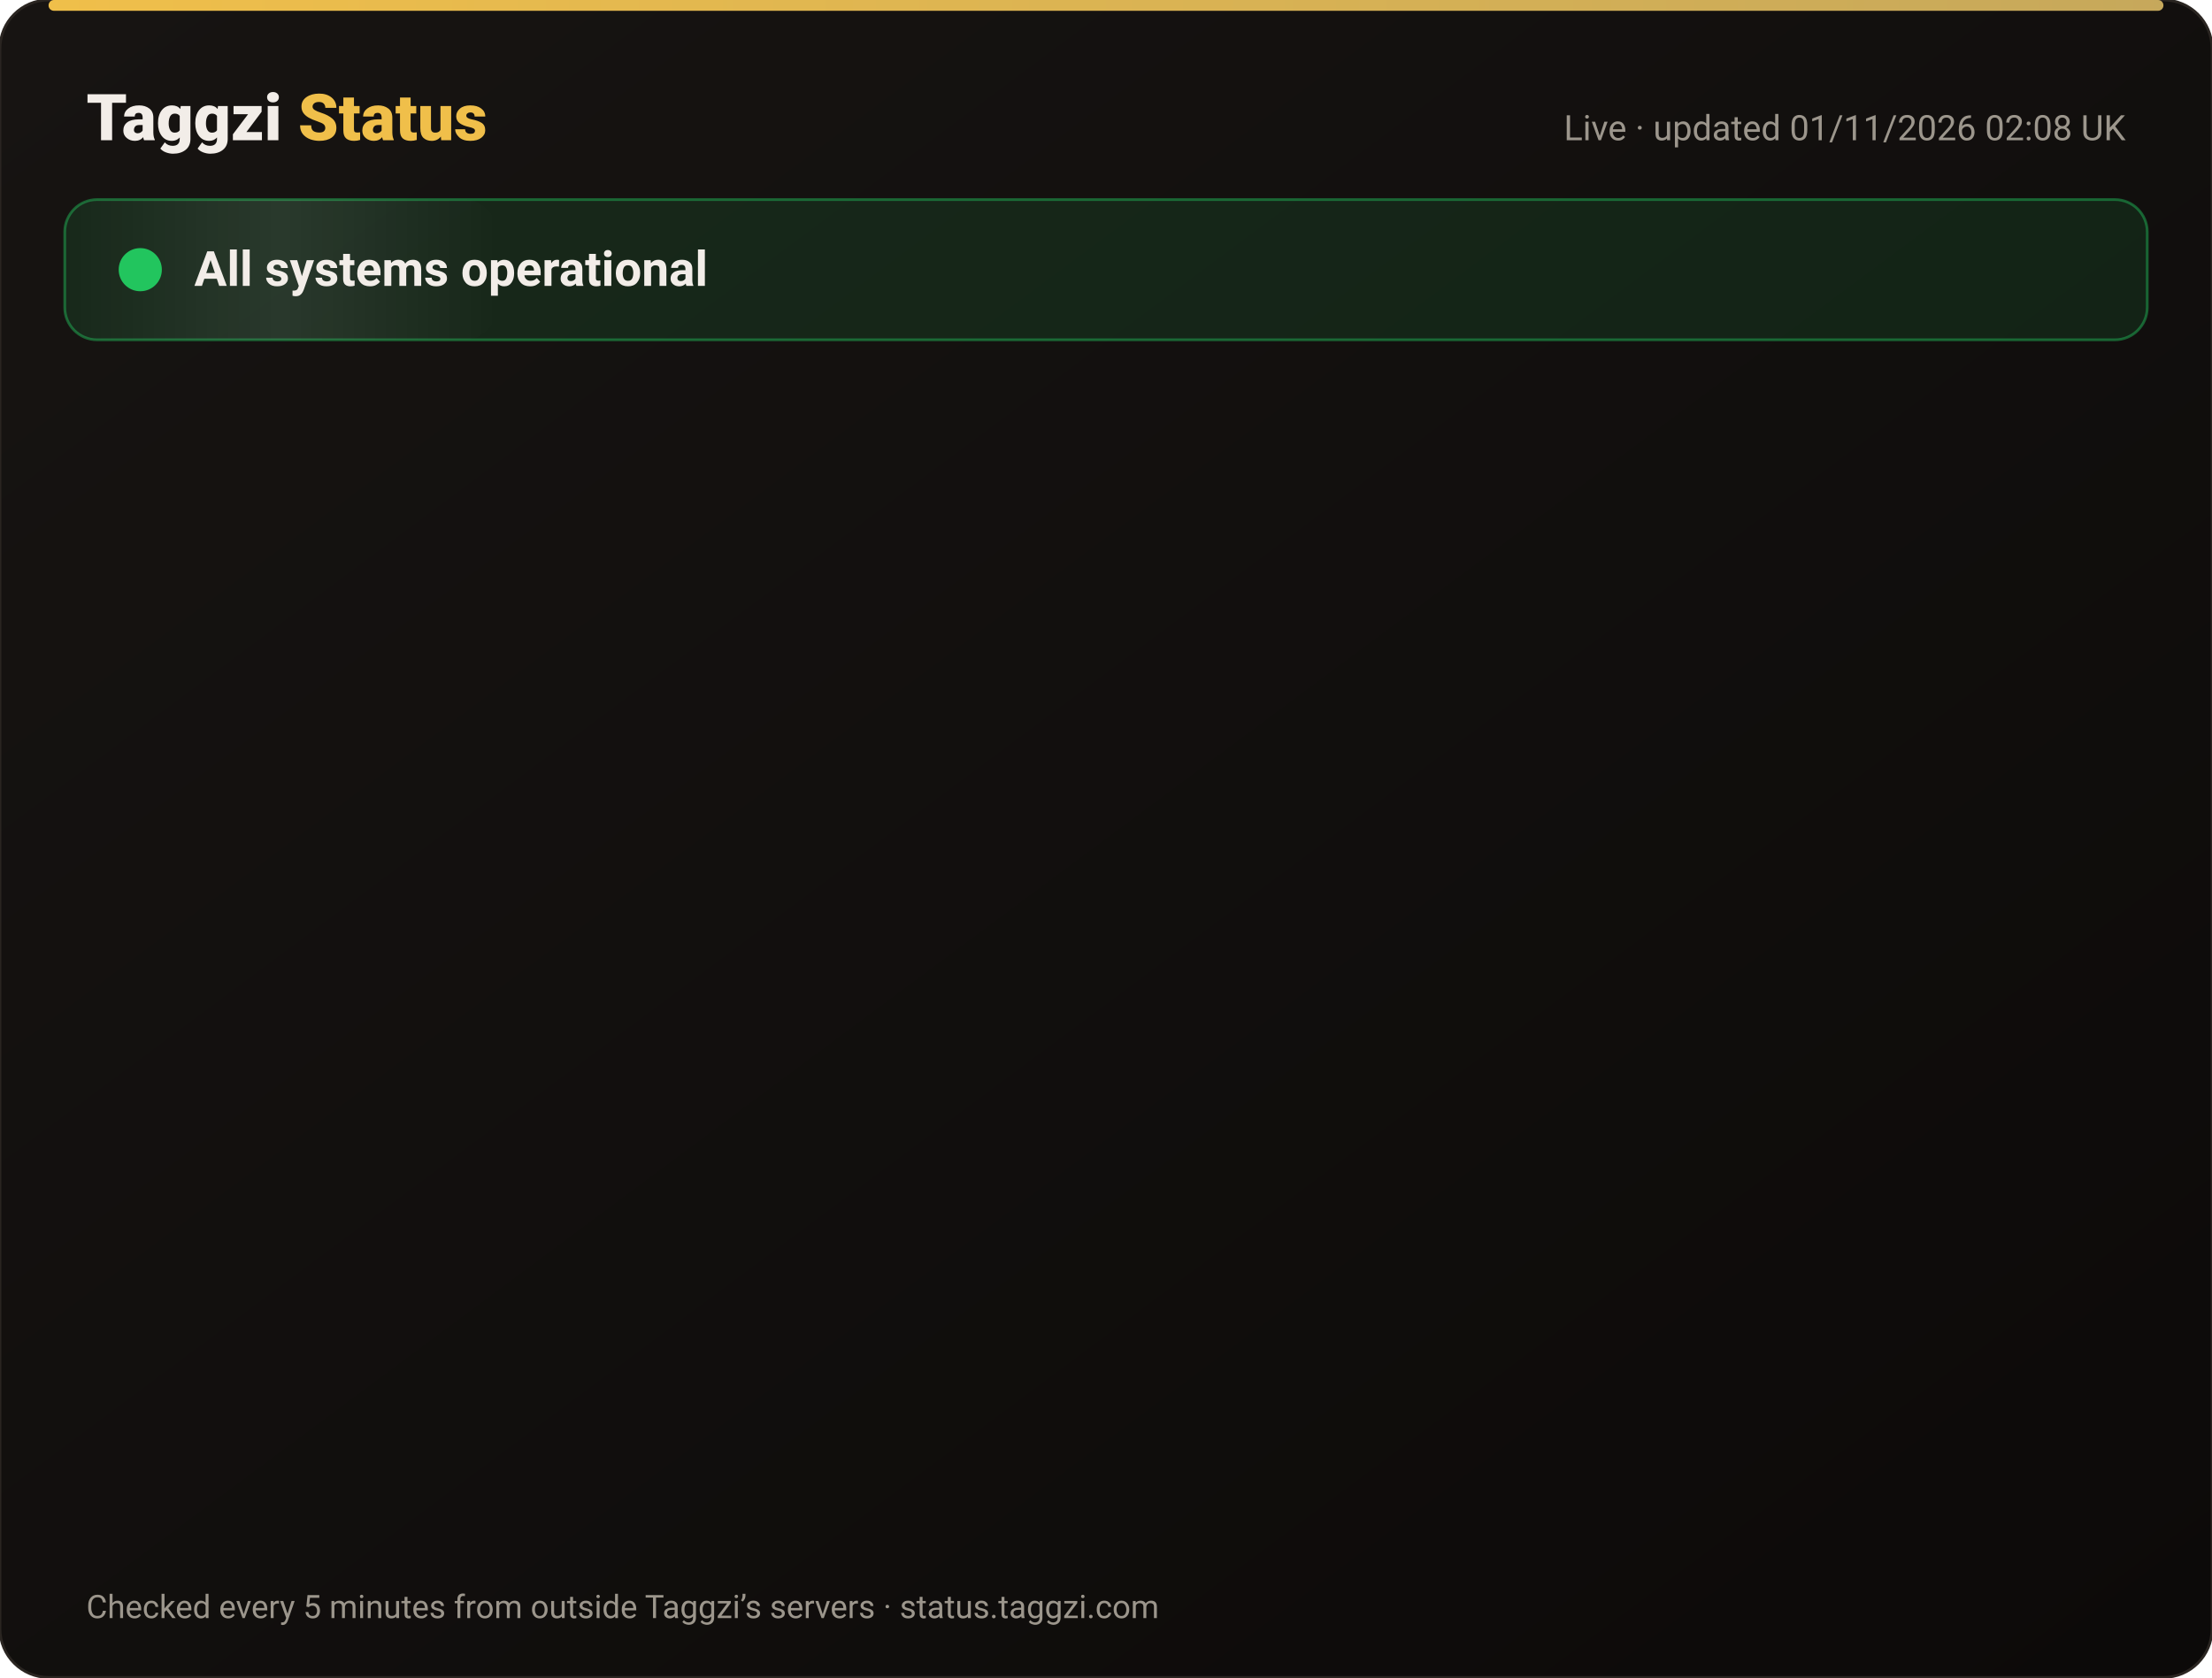
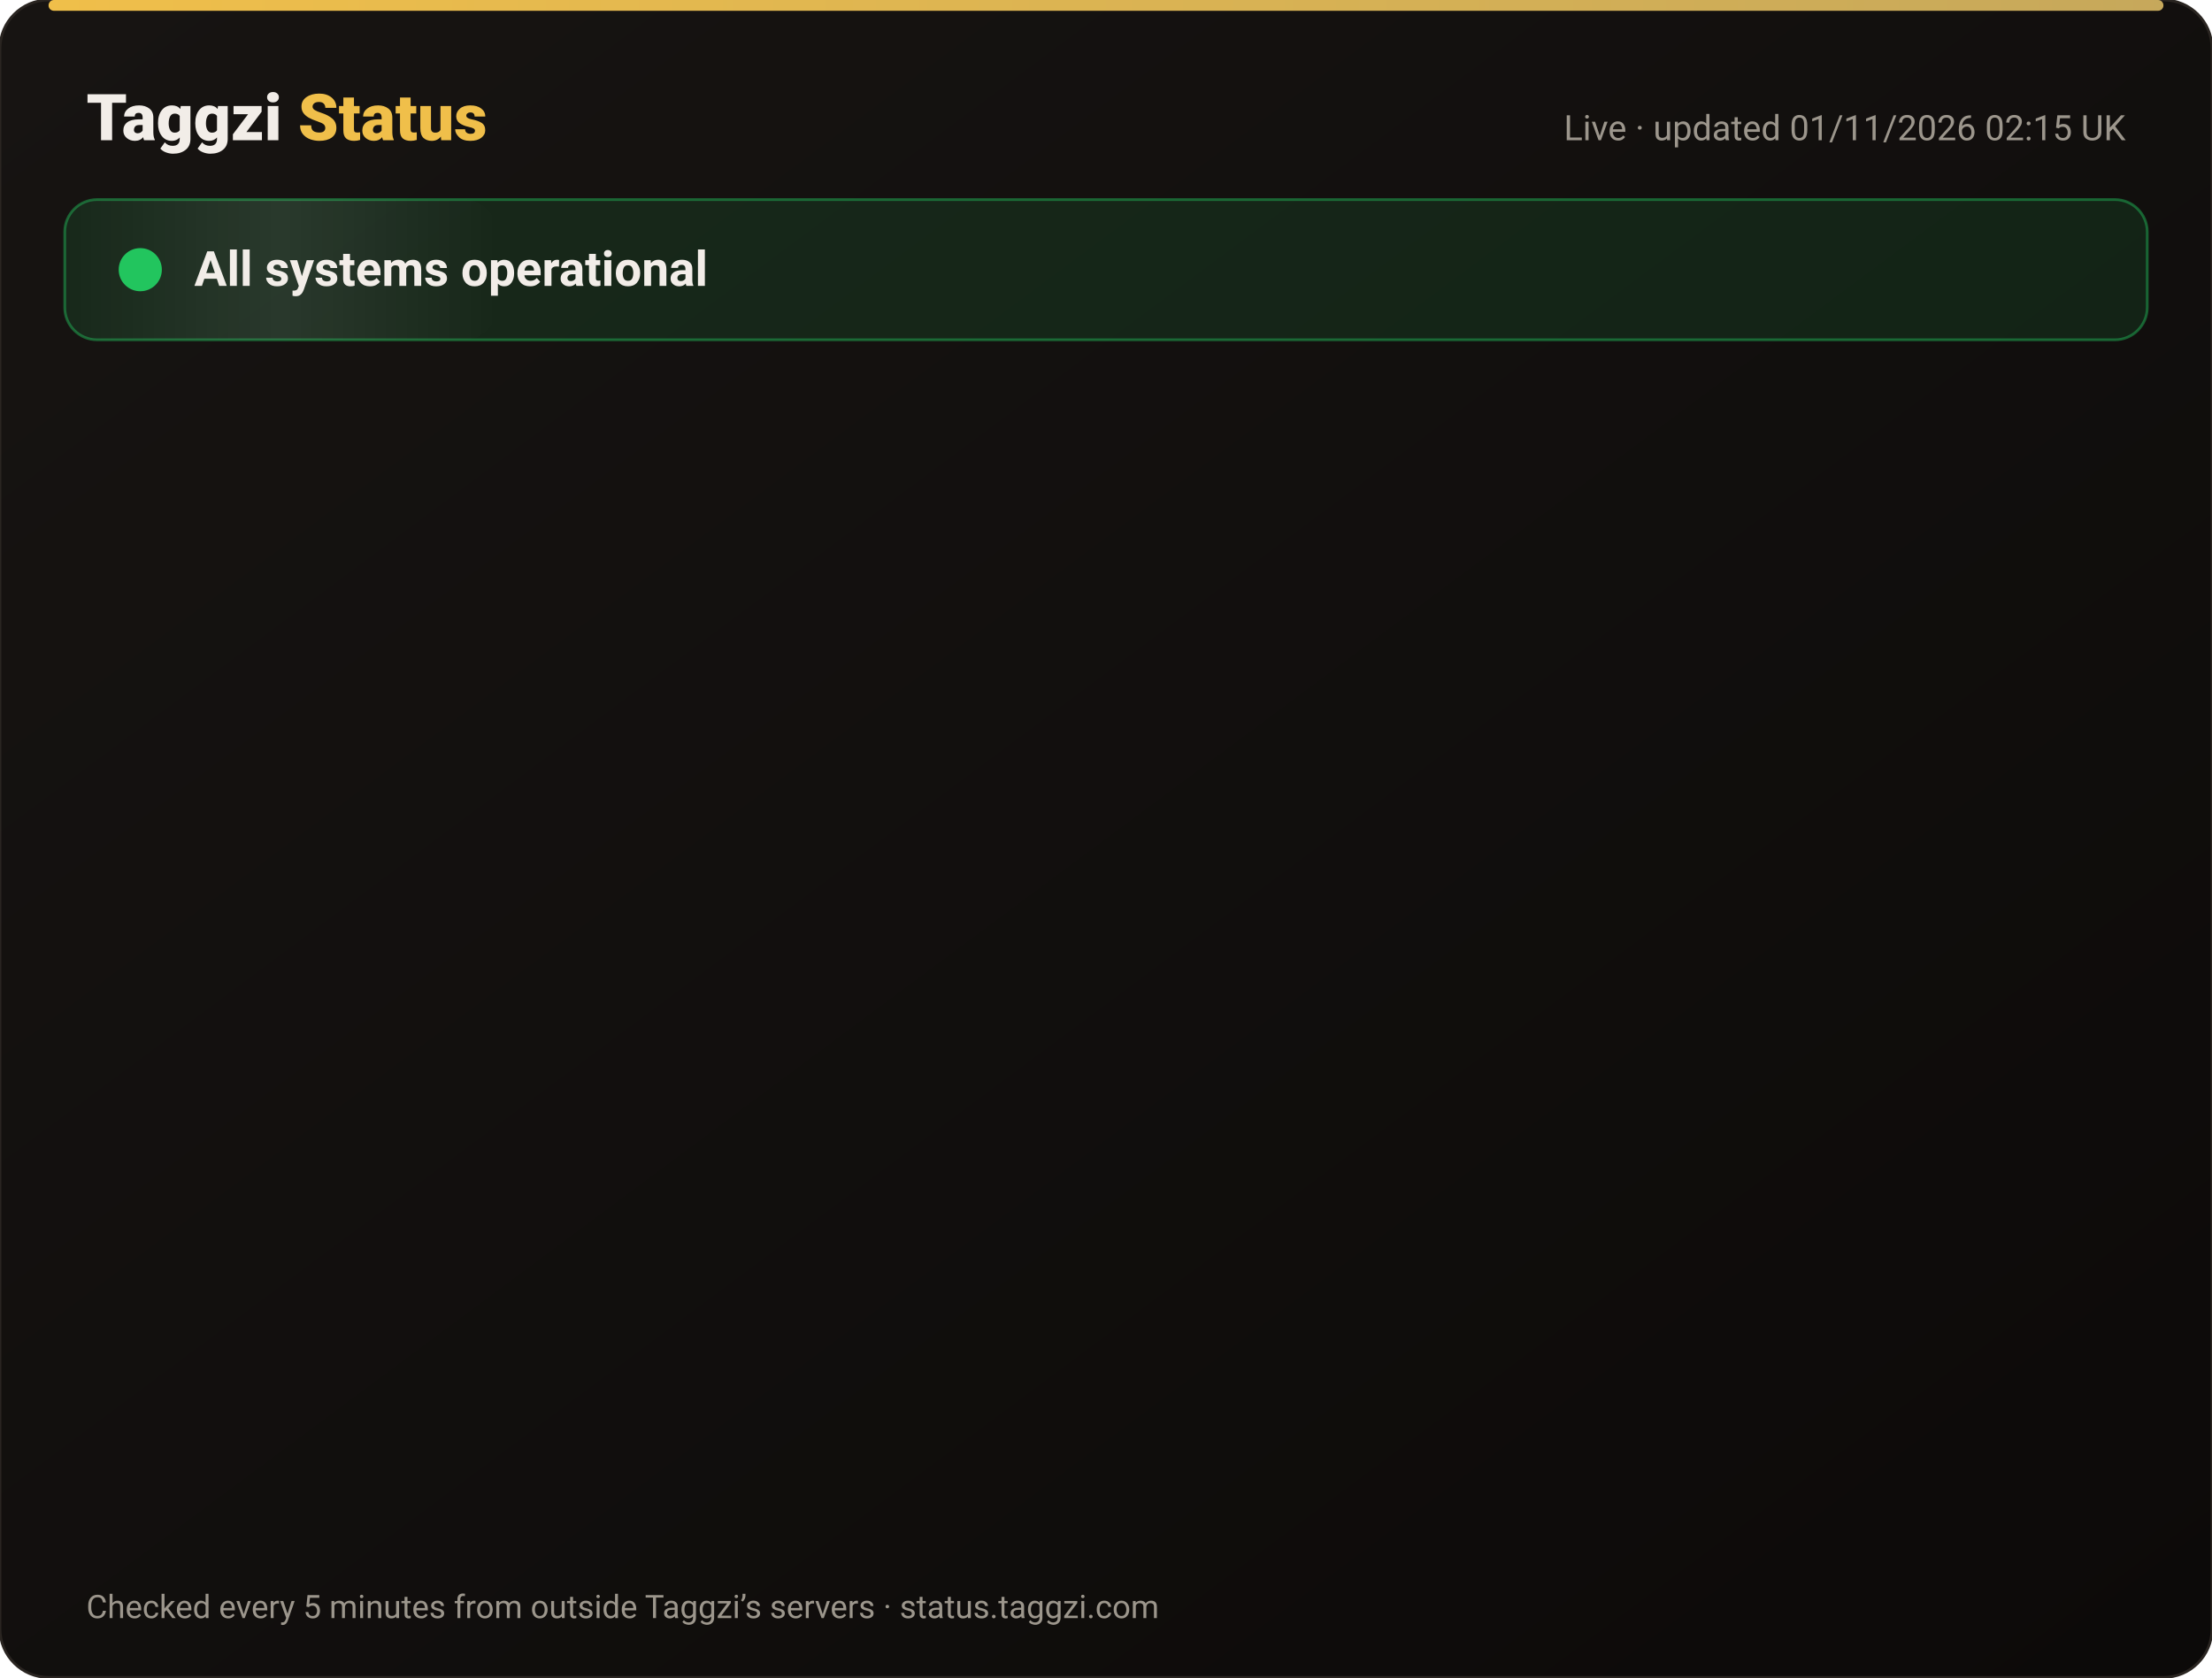
<svg xmlns="http://www.w3.org/2000/svg" width="820" height="622" viewBox="0 0 820 622" font-family="-apple-system,Segoe UI,Roboto,Helvetica,Arial,sans-serif">
  <defs>
    <linearGradient id="bg" x1="0" y1="0" x2="1" y2="1">
      <stop offset="0" stop-color="#171412" />
      <stop offset="1" stop-color="#0C0A09" />
    </linearGradient>
    <linearGradient id="gold" x1="0" x2="1">
      <stop offset="0" stop-color="#F0BF4A" />
      <stop offset="1" stop-color="#c6a85b" />
    </linearGradient>
    <linearGradient id="shine" x1="0" x2="1">
      <stop offset="0" stop-color="#fff" stop-opacity="0" />
      <stop offset=".5" stop-color="#fff" stop-opacity=".08" />
      <stop offset="1" stop-color="#fff" stop-opacity="0" />
    </linearGradient>
  </defs>
  <rect width="820" height="622" rx="18" fill="url(#bg)" stroke="#2a2521" />
  <rect x="18" y="0" width="784" height="4" rx="2" fill="url(#gold)" />
  <text x="32" y="52" font-size="24" font-weight="800" fill="#F2EDE8">Taggzi <tspan fill="#F0BF4A">Status</tspan>
  </text>
-   <text x="788" y="52" font-size="13" fill="#9C968C" text-anchor="end">Live · updated 01/11/2026 02:08 UK</text>
+   <text x="788" y="52" font-size="13" fill="#9C968C" text-anchor="end">Live · updated 01/11/2026 02:15 UK</text>
  <rect x="24" y="74" width="772" height="52" rx="12" fill="#22c55e" fill-opacity=".12" stroke="#22c55e" stroke-opacity=".45" />
  <rect x="24" y="74" width="160" height="52" rx="12" fill="url(#shine)">
    <animate attributeName="x" from="-160" to="820" dur="4s" repeatCount="indefinite" />
  </rect>
  <circle cx="52" cy="100" r="7" fill="#22c55e" />
  <circle cx="52" cy="100" r="7" fill="none" stroke="#22c55e" stroke-width="2">
    <animate attributeName="r" values="7;15;7" dur="2s" repeatCount="indefinite" />
    <animate attributeName="opacity" values=".9;0;.9" dur="2s" repeatCount="indefinite" />
  </circle>
  <text x="72" y="106" font-size="18" font-weight="700" fill="#F2EDE8">All systems operational</text>
  <g opacity="0">
    <animate attributeName="opacity" from="0" to="1" begin="0.00s" dur=".6s" fill="freeze" />
    <line x1="32" y1="188" x2="788" y2="188" stroke="#2a2521" />
    <circle cx="44" cy="166" r="6" fill="#22c55e">
      <animate attributeName="opacity" values="1;.45;1" dur="2.4s" begin="0.00s" repeatCount="indefinite" />
    </circle>
    <text x="62" y="171" font-size="15" font-weight="650" fill="#F2EDE8">Website</text>
    <text x="630" y="171" font-size="13" fill="#9C968C" text-anchor="end">99.96% uptime</text>
    <rect x="648" y="154" width="140" height="24" rx="12" fill="#22c55e" fill-opacity=".14" stroke="#22c55e" stroke-opacity=".5" />
    <text x="718" y="171" font-size="12" font-weight="700" fill="#22c55e" text-anchor="middle">Operational</text>
  </g>
  <g opacity="0">
    <animate attributeName="opacity" from="0" to="1" begin="0.15s" dur=".6s" fill="freeze" />
    <line x1="32" y1="234" x2="788" y2="234" stroke="#2a2521" />
    <circle cx="44" cy="212" r="6" fill="#22c55e">
      <animate attributeName="opacity" values="1;.45;1" dur="2.4s" begin="0.15s" repeatCount="indefinite" />
    </circle>
    <text x="62" y="217" font-size="15" font-weight="650" fill="#F2EDE8">Tag scans</text>
    <text x="630" y="217" font-size="13" fill="#9C968C" text-anchor="end">99.96% uptime</text>
    <rect x="648" y="200" width="140" height="24" rx="12" fill="#22c55e" fill-opacity=".14" stroke="#22c55e" stroke-opacity=".5" />
    <text x="718" y="217" font-size="12" font-weight="700" fill="#22c55e" text-anchor="middle">Operational</text>
  </g>
  <g opacity="0">
    <animate attributeName="opacity" from="0" to="1" begin="0.30s" dur=".6s" fill="freeze" />
    <line x1="32" y1="280" x2="788" y2="280" stroke="#2a2521" />
    <circle cx="44" cy="258" r="6" fill="#22c55e">
      <animate attributeName="opacity" values="1;.45;1" dur="2.4s" begin="0.30s" repeatCount="indefinite" />
    </circle>
    <text x="62" y="263" font-size="15" font-weight="650" fill="#F2EDE8">Manual tag lookup</text>
    <text x="630" y="263" font-size="13" fill="#9C968C" text-anchor="end">99.96% uptime</text>
    <rect x="648" y="246" width="140" height="24" rx="12" fill="#22c55e" fill-opacity=".14" stroke="#22c55e" stroke-opacity=".5" />
    <text x="718" y="263" font-size="12" font-weight="700" fill="#22c55e" text-anchor="middle">Operational</text>
  </g>
  <g opacity="0">
    <animate attributeName="opacity" from="0" to="1" begin="0.45s" dur=".6s" fill="freeze" />
    <line x1="32" y1="326" x2="788" y2="326" stroke="#2a2521" />
    <circle cx="44" cy="304" r="6" fill="#22c55e">
      <animate attributeName="opacity" values="1;.45;1" dur="2.4s" begin="0.45s" repeatCount="indefinite" />
    </circle>
    <text x="62" y="309" font-size="15" font-weight="650" fill="#F2EDE8">App &amp; login</text>
    <text x="630" y="309" font-size="13" fill="#9C968C" text-anchor="end">99.96% uptime</text>
    <rect x="648" y="292" width="140" height="24" rx="12" fill="#22c55e" fill-opacity=".14" stroke="#22c55e" stroke-opacity=".5" />
    <text x="718" y="309" font-size="12" font-weight="700" fill="#22c55e" text-anchor="middle">Operational</text>
  </g>
  <g opacity="0">
    <animate attributeName="opacity" from="0" to="1" begin="0.60s" dur=".6s" fill="freeze" />
    <line x1="32" y1="372" x2="788" y2="372" stroke="#2a2521" />
    <circle cx="44" cy="350" r="6" fill="#22c55e">
      <animate attributeName="opacity" values="1;.45;1" dur="2.4s" begin="0.60s" repeatCount="indefinite" />
    </circle>
    <text x="62" y="355" font-size="15" font-weight="650" fill="#F2EDE8">Community alerts</text>
    <text x="630" y="355" font-size="13" fill="#9C968C" text-anchor="end">99.96% uptime</text>
    <rect x="648" y="338" width="140" height="24" rx="12" fill="#22c55e" fill-opacity=".14" stroke="#22c55e" stroke-opacity=".5" />
    <text x="718" y="355" font-size="12" font-weight="700" fill="#22c55e" text-anchor="middle">Operational</text>
  </g>
  <g opacity="0">
    <animate attributeName="opacity" from="0" to="1" begin="0.75s" dur=".6s" fill="freeze" />
    <line x1="32" y1="418" x2="788" y2="418" stroke="#2a2521" />
    <circle cx="44" cy="396" r="6" fill="#22c55e">
      <animate attributeName="opacity" values="1;.45;1" dur="2.4s" begin="0.75s" repeatCount="indefinite" />
    </circle>
    <text x="62" y="401" font-size="15" font-weight="650" fill="#F2EDE8">Private calling</text>
    <text x="630" y="401" font-size="13" fill="#9C968C" text-anchor="end">99.96% uptime</text>
    <rect x="648" y="384" width="140" height="24" rx="12" fill="#22c55e" fill-opacity=".14" stroke="#22c55e" stroke-opacity=".5" />
    <text x="718" y="401" font-size="12" font-weight="700" fill="#22c55e" text-anchor="middle">Operational</text>
  </g>
  <g opacity="0">
    <animate attributeName="opacity" from="0" to="1" begin="0.90s" dur=".6s" fill="freeze" />
    <line x1="32" y1="464" x2="788" y2="464" stroke="#2a2521" />
    <circle cx="44" cy="442" r="6" fill="#22c55e">
      <animate attributeName="opacity" values="1;.45;1" dur="2.4s" begin="0.90s" repeatCount="indefinite" />
    </circle>
    <text x="62" y="447" font-size="15" font-weight="650" fill="#F2EDE8">Payments</text>
    <text x="630" y="447" font-size="13" fill="#9C968C" text-anchor="end">99.95% uptime</text>
    <rect x="648" y="430" width="140" height="24" rx="12" fill="#22c55e" fill-opacity=".14" stroke="#22c55e" stroke-opacity=".5" />
    <text x="718" y="447" font-size="12" font-weight="700" fill="#22c55e" text-anchor="middle">Operational</text>
  </g>
  <g opacity="0">
    <animate attributeName="opacity" from="0" to="1" begin="1.05s" dur=".6s" fill="freeze" />
    <line x1="32" y1="510" x2="788" y2="510" stroke="#2a2521" />
    <circle cx="44" cy="488" r="6" fill="#22c55e">
      <animate attributeName="opacity" values="1;.45;1" dur="2.4s" begin="1.05s" repeatCount="indefinite" />
    </circle>
    <text x="62" y="493" font-size="15" font-weight="650" fill="#F2EDE8">Email &amp; support</text>
    <text x="630" y="493" font-size="13" fill="#9C968C" text-anchor="end">99.96% uptime</text>
    <rect x="648" y="476" width="140" height="24" rx="12" fill="#22c55e" fill-opacity=".14" stroke="#22c55e" stroke-opacity=".5" />
    <text x="718" y="493" font-size="12" font-weight="700" fill="#22c55e" text-anchor="middle">Operational</text>
  </g>
  <g opacity="0">
    <animate attributeName="opacity" from="0" to="1" begin="1.20s" dur=".6s" fill="freeze" />
    <line x1="32" y1="556" x2="788" y2="556" stroke="#2a2521" />
    <circle cx="44" cy="534" r="6" fill="#22c55e">
      <animate attributeName="opacity" values="1;.45;1" dur="2.4s" begin="1.20s" repeatCount="indefinite" />
    </circle>
    <text x="62" y="539" font-size="15" font-weight="650" fill="#F2EDE8">Secure connection (SSL)</text>
    <text x="630" y="539" font-size="13" fill="#9C968C" text-anchor="end">100.00% uptime</text>
    <rect x="648" y="522" width="140" height="24" rx="12" fill="#22c55e" fill-opacity=".14" stroke="#22c55e" stroke-opacity=".5" />
    <text x="718" y="539" font-size="12" font-weight="700" fill="#22c55e" text-anchor="middle">Operational</text>
  </g>
  <text x="32" y="600" font-size="12" fill="#9C968C">Checked every 5 minutes from outside Taggzi’s servers · status.taggzi.com</text>
</svg>
